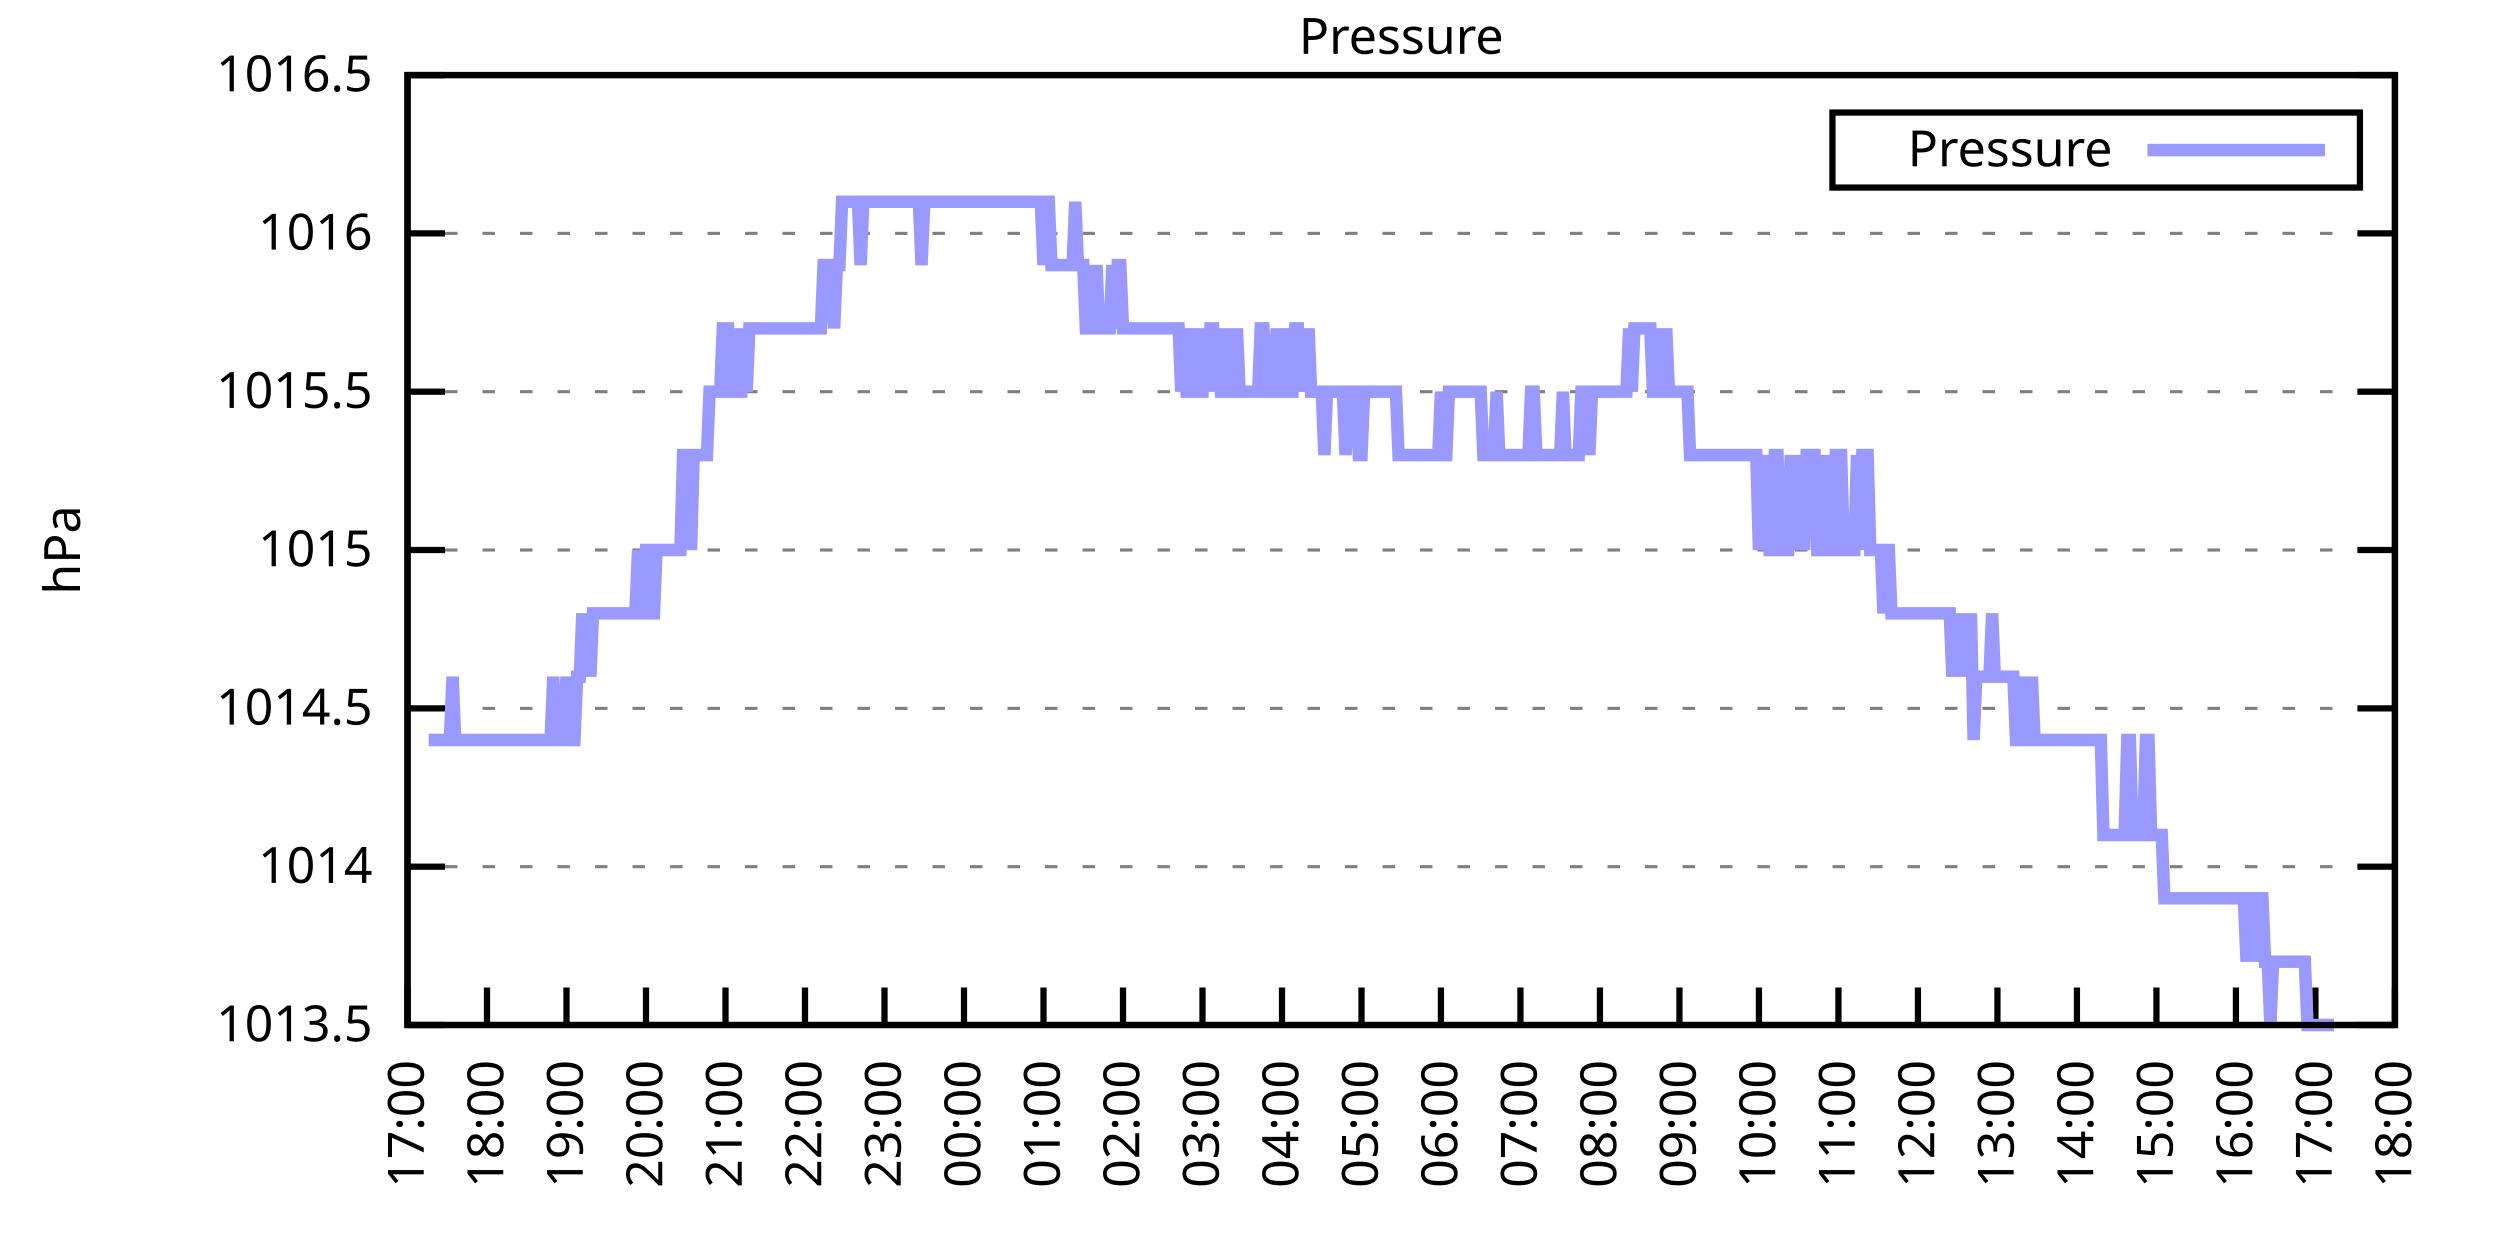
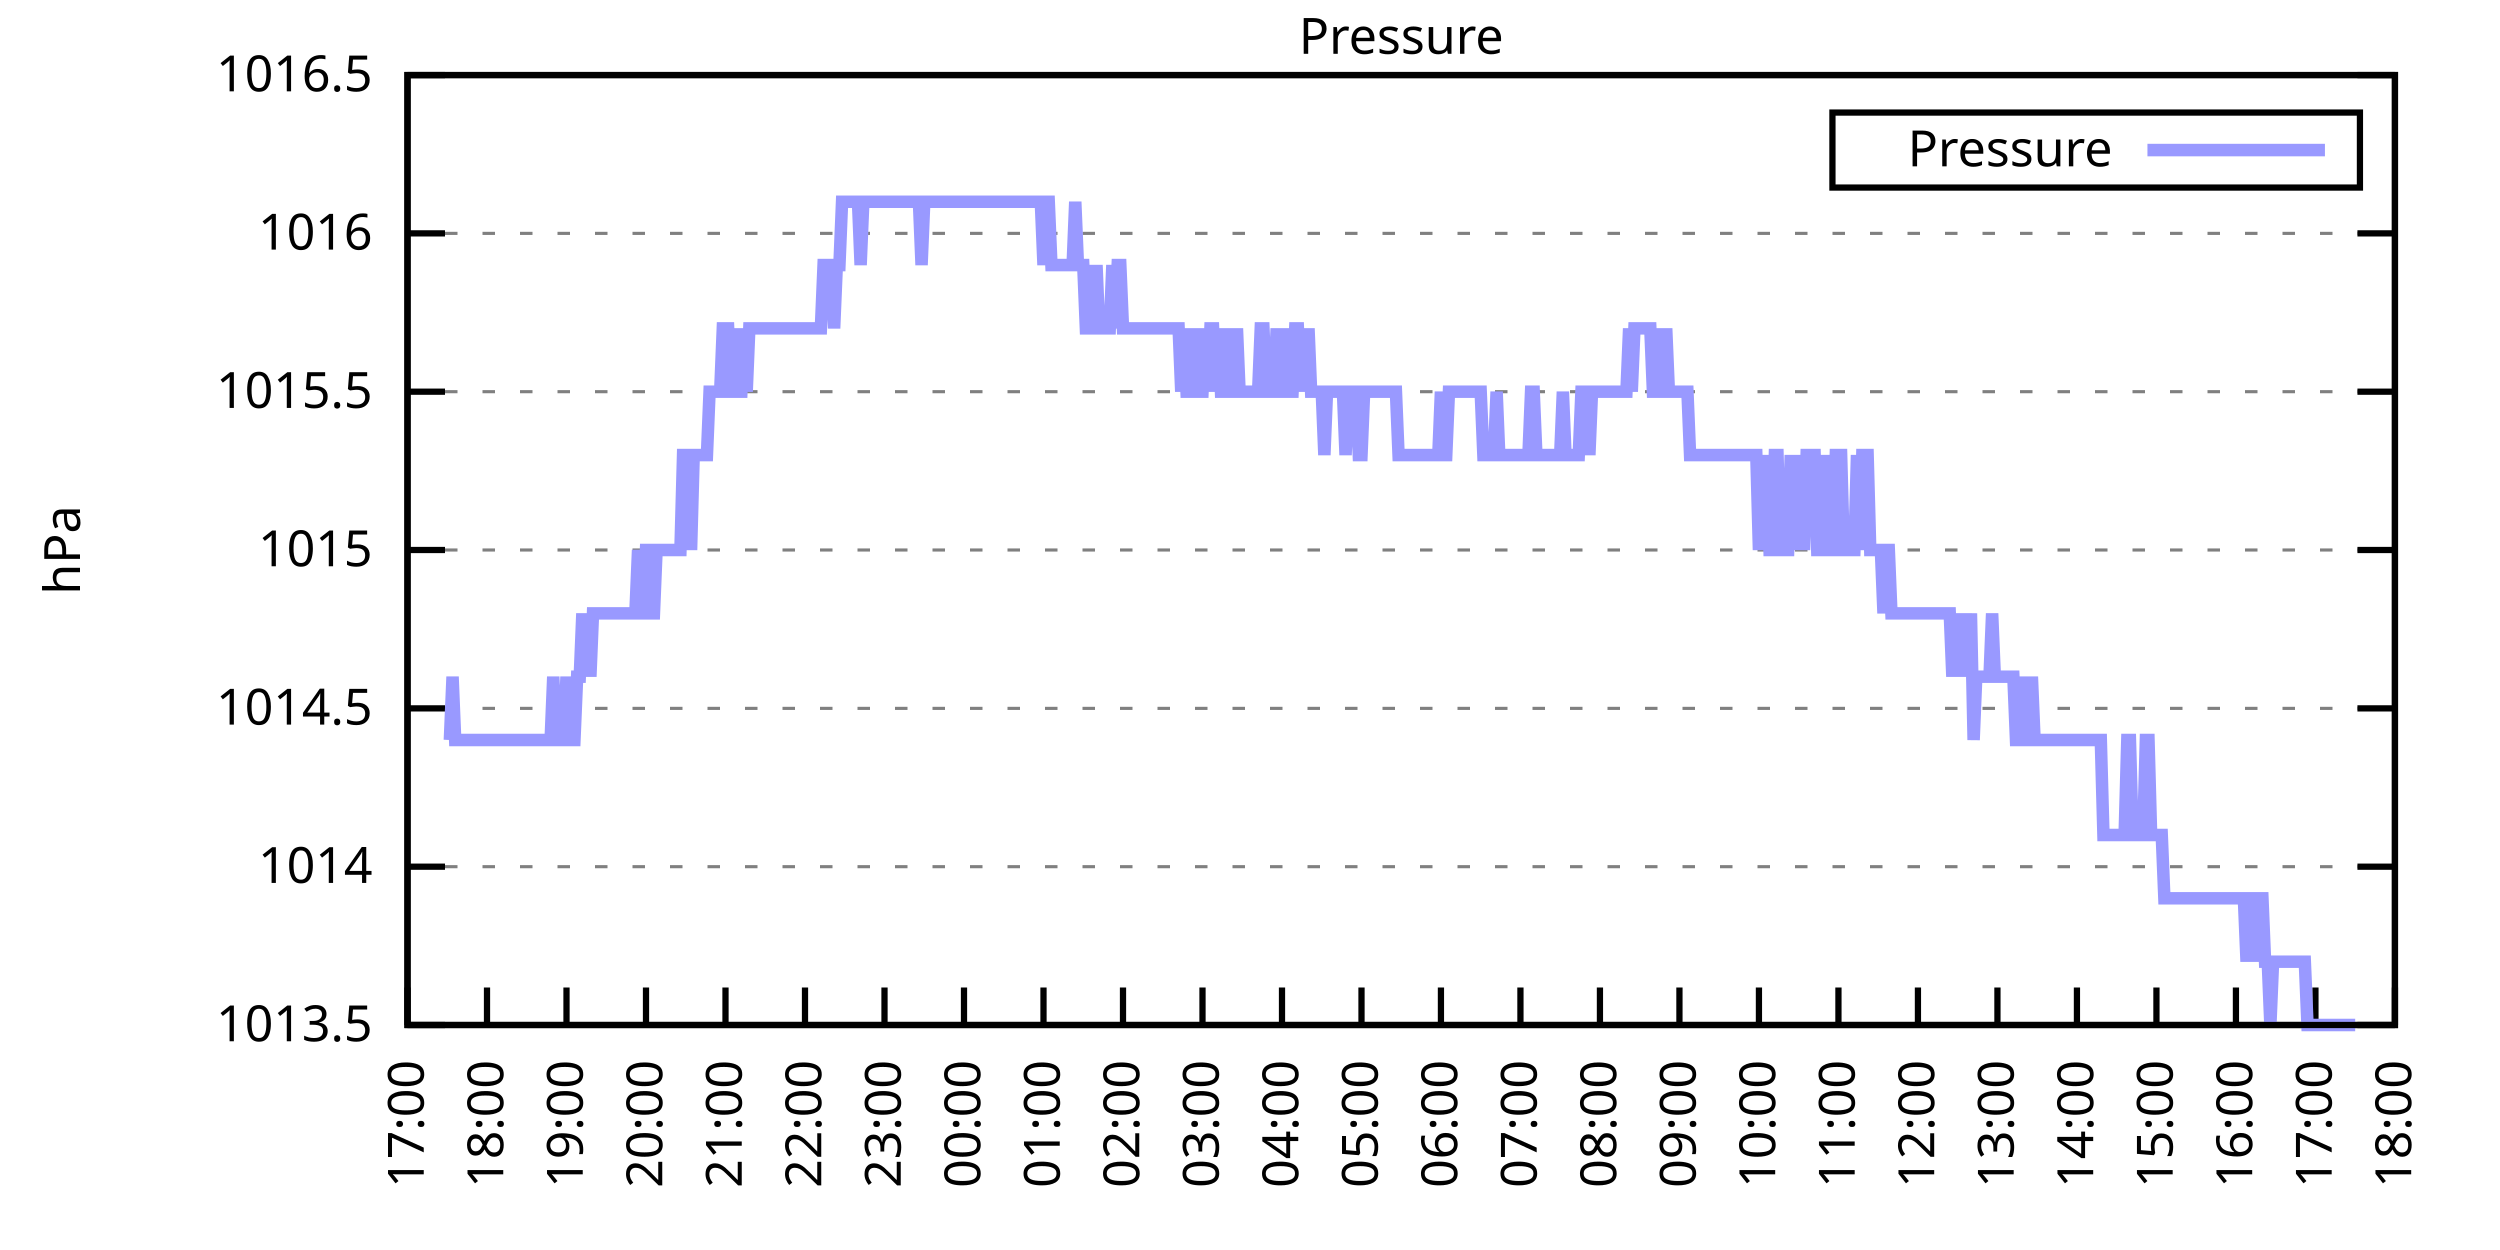
<svg xmlns="http://www.w3.org/2000/svg" xmlns:xlink="http://www.w3.org/1999/xlink" width="400" height="200" viewBox="0 0 400 200">
  <g id="gnuplot_canvas">
    <rect x="0" y="0" width="400" height="200" fill="none" />
    <defs>
      <circle id="gpDot" r="0.5" stroke-width="0.5" stroke="currentColor" />
      <path id="gpPt0" stroke-width="0.333" stroke="currentColor" d="M-1,0 h2 M0,-1 v2" />
      <path id="gpPt1" stroke-width="0.333" stroke="currentColor" d="M-1,-1 L1,1 M1,-1 L-1,1" />
      <path id="gpPt2" stroke-width="0.333" stroke="currentColor" d="M-1,0 L1,0 M0,-1 L0,1 M-1,-1 L1,1 M-1,1 L1,-1" />
      <rect id="gpPt3" stroke-width="0.333" stroke="currentColor" x="-1" y="-1" width="2" height="2" />
      <rect id="gpPt4" stroke-width="0.333" stroke="currentColor" fill="currentColor" x="-1" y="-1" width="2" height="2" />
      <circle id="gpPt5" stroke-width="0.333" stroke="currentColor" cx="0" cy="0" r="1" />
      <use xlink:href="#gpPt5" id="gpPt6" fill="currentColor" stroke="none" />
      <path id="gpPt7" stroke-width="0.333" stroke="currentColor" d="M0,-1.33 L-1.33,0.67 L1.33,0.67 z" />
      <use xlink:href="#gpPt7" id="gpPt8" fill="currentColor" stroke="none" />
      <use xlink:href="#gpPt7" id="gpPt9" stroke="currentColor" transform="rotate(180)" />
      <use xlink:href="#gpPt9" id="gpPt10" fill="currentColor" stroke="none" />
      <use xlink:href="#gpPt3" id="gpPt11" stroke="currentColor" transform="rotate(45)" />
      <use xlink:href="#gpPt11" id="gpPt12" fill="currentColor" stroke="none" />
      <path id="gpPt13" stroke-width="0.333" stroke="currentColor" d="M0,1.330 L1.265,0.411 L0.782,-1.067 L-0.782,-1.076 L-1.265,0.411 z" />
      <use xlink:href="#gpPt13" id="gpPt14" fill="currentColor" stroke="none" />
      <filter id="textbox" filterUnits="objectBoundingBox" x="0" y="0" height="1" width="1">
        <feFlood flood-color="white" flood-opacity="1" result="bgnd" />
        <feComposite in="SourceGraphic" in2="bgnd" operator="atop" />
      </filter>
      <filter id="greybox" filterUnits="objectBoundingBox" x="0" y="0" height="1" width="1">
        <feFlood flood-color="lightgrey" flood-opacity="1" result="grey" />
        <feComposite in="SourceGraphic" in2="grey" operator="atop" />
      </filter>
    </defs>
    <g fill="none" color="white" stroke="currentColor" stroke-width="1.00" stroke-linecap="butt" stroke-linejoin="miter">
</g>
    <g fill="none" color="black" stroke="currentColor" stroke-width="1.00" stroke-linecap="butt" stroke-linejoin="miter">
      <g stroke="none" shape-rendering="crispEdges">
        <polygon fill="rgb(255, 255, 255)" points="65.20,164.00 383.18,164.00 383.18,12.02 65.20,12.02 " />
      </g>
    </g>
    <g fill="none" color="black" stroke="currentColor" stroke-width="1.00" stroke-linecap="butt" stroke-linejoin="miter">
</g>
    <g fill="none" color="black" stroke="black" stroke-width="0.50" stroke-linecap="butt" stroke-linejoin="miter">
</g>
    <g fill="none" color="gray" stroke="currentColor" stroke-width="0.50" stroke-linecap="butt" stroke-linejoin="miter">
      <path stroke="gray" stroke-dasharray="2,4" class="gridline" d="M65.20,164.00 L383.19,164.00  " />
    </g>
    <g fill="none" color="gray" stroke="gray" stroke-width="1.00" stroke-linecap="butt" stroke-linejoin="miter">
</g>
    <g fill="none" color="black" stroke="currentColor" stroke-width="1.00" stroke-linecap="butt" stroke-linejoin="miter">
      <path stroke="black" d="M65.20,164.00 L71.20,164.00 M383.19,164.00 L377.19,164.00  " />
      <g transform="translate(59.60,166.60)" stroke="none" fill="black" font-family="Sans" font-size="8.00" text-anchor="end">
        <text>
          <tspan font-family="Sans"> 1013.5</tspan>
        </text>
      </g>
    </g>
    <g fill="none" color="black" stroke="currentColor" stroke-width="1.00" stroke-linecap="butt" stroke-linejoin="miter">
</g>
    <g fill="none" color="black" stroke="black" stroke-width="0.50" stroke-linecap="butt" stroke-linejoin="miter">
</g>
    <g fill="none" color="gray" stroke="currentColor" stroke-width="0.50" stroke-linecap="butt" stroke-linejoin="miter">
      <path stroke="gray" stroke-dasharray="2,4" class="gridline" d="M65.20,138.67 L383.19,138.67  " />
    </g>
    <g fill="none" color="gray" stroke="gray" stroke-width="1.00" stroke-linecap="butt" stroke-linejoin="miter">
</g>
    <g fill="none" color="black" stroke="currentColor" stroke-width="1.00" stroke-linecap="butt" stroke-linejoin="miter">
      <path stroke="black" d="M65.20,138.67 L71.20,138.67 M383.19,138.67 L377.19,138.67  " />
      <g transform="translate(59.60,141.27)" stroke="none" fill="black" font-family="Sans" font-size="8.00" text-anchor="end">
        <text>
          <tspan font-family="Sans"> 1014</tspan>
        </text>
      </g>
    </g>
    <g fill="none" color="black" stroke="currentColor" stroke-width="1.00" stroke-linecap="butt" stroke-linejoin="miter">
</g>
    <g fill="none" color="black" stroke="black" stroke-width="0.50" stroke-linecap="butt" stroke-linejoin="miter">
</g>
    <g fill="none" color="gray" stroke="currentColor" stroke-width="0.50" stroke-linecap="butt" stroke-linejoin="miter">
      <path stroke="gray" stroke-dasharray="2,4" class="gridline" d="M65.20,113.34 L383.19,113.34  " />
    </g>
    <g fill="none" color="gray" stroke="gray" stroke-width="1.00" stroke-linecap="butt" stroke-linejoin="miter">
</g>
    <g fill="none" color="black" stroke="currentColor" stroke-width="1.00" stroke-linecap="butt" stroke-linejoin="miter">
      <path stroke="black" d="M65.20,113.34 L71.20,113.34 M383.19,113.34 L377.19,113.34  " />
      <g transform="translate(59.60,115.94)" stroke="none" fill="black" font-family="Sans" font-size="8.00" text-anchor="end">
        <text>
          <tspan font-family="Sans"> 1014.5</tspan>
        </text>
      </g>
    </g>
    <g fill="none" color="black" stroke="currentColor" stroke-width="1.00" stroke-linecap="butt" stroke-linejoin="miter">
</g>
    <g fill="none" color="black" stroke="black" stroke-width="0.50" stroke-linecap="butt" stroke-linejoin="miter">
</g>
    <g fill="none" color="gray" stroke="currentColor" stroke-width="0.50" stroke-linecap="butt" stroke-linejoin="miter">
      <path stroke="gray" stroke-dasharray="2,4" class="gridline" d="M65.20,88.00 L383.19,88.00  " />
    </g>
    <g fill="none" color="gray" stroke="gray" stroke-width="1.00" stroke-linecap="butt" stroke-linejoin="miter">
</g>
    <g fill="none" color="black" stroke="currentColor" stroke-width="1.00" stroke-linecap="butt" stroke-linejoin="miter">
      <path stroke="black" d="M65.20,88.00 L71.20,88.00 M383.19,88.00 L377.19,88.00  " />
      <g transform="translate(59.60,90.60)" stroke="none" fill="black" font-family="Sans" font-size="8.00" text-anchor="end">
        <text>
          <tspan font-family="Sans"> 1015</tspan>
        </text>
      </g>
    </g>
    <g fill="none" color="black" stroke="currentColor" stroke-width="1.00" stroke-linecap="butt" stroke-linejoin="miter">
</g>
    <g fill="none" color="black" stroke="black" stroke-width="0.50" stroke-linecap="butt" stroke-linejoin="miter">
</g>
    <g fill="none" color="gray" stroke="currentColor" stroke-width="0.50" stroke-linecap="butt" stroke-linejoin="miter">
      <path stroke="gray" stroke-dasharray="2,4" class="gridline" d="M65.20,62.67 L383.19,62.67  " />
    </g>
    <g fill="none" color="gray" stroke="gray" stroke-width="1.00" stroke-linecap="butt" stroke-linejoin="miter">
</g>
    <g fill="none" color="black" stroke="currentColor" stroke-width="1.00" stroke-linecap="butt" stroke-linejoin="miter">
      <path stroke="black" d="M65.20,62.67 L71.20,62.67 M383.19,62.67 L377.19,62.67  " />
      <g transform="translate(59.60,65.27)" stroke="none" fill="black" font-family="Sans" font-size="8.00" text-anchor="end">
        <text>
          <tspan font-family="Sans"> 1015.5</tspan>
        </text>
      </g>
    </g>
    <g fill="none" color="black" stroke="currentColor" stroke-width="1.00" stroke-linecap="butt" stroke-linejoin="miter">
</g>
    <g fill="none" color="black" stroke="black" stroke-width="0.50" stroke-linecap="butt" stroke-linejoin="miter">
</g>
    <g fill="none" color="gray" stroke="currentColor" stroke-width="0.50" stroke-linecap="butt" stroke-linejoin="miter">
      <path stroke="gray" stroke-dasharray="2,4" class="gridline" d="M65.20,37.34 L383.19,37.34  " />
    </g>
    <g fill="none" color="gray" stroke="gray" stroke-width="1.00" stroke-linecap="butt" stroke-linejoin="miter">
</g>
    <g fill="none" color="black" stroke="currentColor" stroke-width="1.00" stroke-linecap="butt" stroke-linejoin="miter">
      <path stroke="black" d="M65.20,37.34 L71.20,37.34 M383.19,37.34 L377.19,37.34  " />
      <g transform="translate(59.60,39.94)" stroke="none" fill="black" font-family="Sans" font-size="8.00" text-anchor="end">
        <text>
          <tspan font-family="Sans"> 1016</tspan>
        </text>
      </g>
    </g>
    <g fill="none" color="black" stroke="currentColor" stroke-width="1.00" stroke-linecap="butt" stroke-linejoin="miter">
</g>
    <g fill="none" color="black" stroke="black" stroke-width="0.50" stroke-linecap="butt" stroke-linejoin="miter">
</g>
    <g fill="none" color="gray" stroke="currentColor" stroke-width="0.50" stroke-linecap="butt" stroke-linejoin="miter">
      <path stroke="gray" stroke-dasharray="2,4" class="gridline" d="M65.20,12.01 L383.19,12.01  " />
    </g>
    <g fill="none" color="gray" stroke="gray" stroke-width="1.00" stroke-linecap="butt" stroke-linejoin="miter">
</g>
    <g fill="none" color="black" stroke="currentColor" stroke-width="1.00" stroke-linecap="butt" stroke-linejoin="miter">
      <path stroke="black" d="M65.20,12.01 L71.20,12.01 M383.19,12.01 L377.19,12.01  " />
      <g transform="translate(59.60,14.61)" stroke="none" fill="black" font-family="Sans" font-size="8.00" text-anchor="end">
        <text>
          <tspan font-family="Sans"> 1016.5</tspan>
        </text>
      </g>
    </g>
    <g fill="none" color="black" stroke="currentColor" stroke-width="1.00" stroke-linecap="butt" stroke-linejoin="miter">
      <path stroke="black" d="M65.20,164.00 L65.20,158.00  " />
      <g transform="translate(67.80,169.60) rotate(270.00)" stroke="none" fill="black" font-family="Sans" font-size="8.00" text-anchor="end">
        <text>
          <tspan font-family="Sans">17:00</tspan>
        </text>
      </g>
    </g>
    <g fill="none" color="black" stroke="currentColor" stroke-width="1.00" stroke-linecap="butt" stroke-linejoin="miter">
      <path stroke="black" d="M77.92,164.00 L77.92,158.00  " />
      <g transform="translate(80.52,169.60) rotate(270.00)" stroke="none" fill="black" font-family="Sans" font-size="8.00" text-anchor="end">
        <text>
          <tspan font-family="Sans">18:00</tspan>
        </text>
      </g>
    </g>
    <g fill="none" color="black" stroke="currentColor" stroke-width="1.00" stroke-linecap="butt" stroke-linejoin="miter">
      <path stroke="black" d="M90.64,164.00 L90.64,158.00  " />
      <g transform="translate(93.24,169.60) rotate(270.00)" stroke="none" fill="black" font-family="Sans" font-size="8.00" text-anchor="end">
        <text>
          <tspan font-family="Sans">19:00</tspan>
        </text>
      </g>
    </g>
    <g fill="none" color="black" stroke="currentColor" stroke-width="1.00" stroke-linecap="butt" stroke-linejoin="miter">
      <path stroke="black" d="M103.36,164.00 L103.36,158.00  " />
      <g transform="translate(105.96,169.60) rotate(270.00)" stroke="none" fill="black" font-family="Sans" font-size="8.00" text-anchor="end">
        <text>
          <tspan font-family="Sans">20:00</tspan>
        </text>
      </g>
    </g>
    <g fill="none" color="black" stroke="currentColor" stroke-width="1.00" stroke-linecap="butt" stroke-linejoin="miter">
      <path stroke="black" d="M116.08,164.00 L116.08,158.00  " />
      <g transform="translate(118.68,169.60) rotate(270.00)" stroke="none" fill="black" font-family="Sans" font-size="8.00" text-anchor="end">
        <text>
          <tspan font-family="Sans">21:00</tspan>
        </text>
      </g>
    </g>
    <g fill="none" color="black" stroke="currentColor" stroke-width="1.00" stroke-linecap="butt" stroke-linejoin="miter">
      <path stroke="black" d="M128.80,164.00 L128.80,158.00  " />
      <g transform="translate(131.40,169.60) rotate(270.00)" stroke="none" fill="black" font-family="Sans" font-size="8.00" text-anchor="end">
        <text>
          <tspan font-family="Sans">22:00</tspan>
        </text>
      </g>
    </g>
    <g fill="none" color="black" stroke="currentColor" stroke-width="1.00" stroke-linecap="butt" stroke-linejoin="miter">
      <path stroke="black" d="M141.52,164.00 L141.52,158.00  " />
      <g transform="translate(144.12,169.60) rotate(270.00)" stroke="none" fill="black" font-family="Sans" font-size="8.00" text-anchor="end">
        <text>
          <tspan font-family="Sans">23:00</tspan>
        </text>
      </g>
    </g>
    <g fill="none" color="black" stroke="currentColor" stroke-width="1.00" stroke-linecap="butt" stroke-linejoin="miter">
      <path stroke="black" d="M154.24,164.00 L154.24,158.00  " />
      <g transform="translate(156.84,169.60) rotate(270.00)" stroke="none" fill="black" font-family="Sans" font-size="8.00" text-anchor="end">
        <text>
          <tspan font-family="Sans">00:00</tspan>
        </text>
      </g>
    </g>
    <g fill="none" color="black" stroke="currentColor" stroke-width="1.00" stroke-linecap="butt" stroke-linejoin="miter">
      <path stroke="black" d="M166.96,164.00 L166.96,158.00  " />
      <g transform="translate(169.56,169.60) rotate(270.00)" stroke="none" fill="black" font-family="Sans" font-size="8.00" text-anchor="end">
        <text>
          <tspan font-family="Sans">01:00</tspan>
        </text>
      </g>
    </g>
    <g fill="none" color="black" stroke="currentColor" stroke-width="1.00" stroke-linecap="butt" stroke-linejoin="miter">
      <path stroke="black" d="M179.68,164.00 L179.68,158.00  " />
      <g transform="translate(182.28,169.60) rotate(270.00)" stroke="none" fill="black" font-family="Sans" font-size="8.00" text-anchor="end">
        <text>
          <tspan font-family="Sans">02:00</tspan>
        </text>
      </g>
    </g>
    <g fill="none" color="black" stroke="currentColor" stroke-width="1.00" stroke-linecap="butt" stroke-linejoin="miter">
      <path stroke="black" d="M192.40,164.00 L192.40,158.00  " />
      <g transform="translate(195.00,169.60) rotate(270.00)" stroke="none" fill="black" font-family="Sans" font-size="8.00" text-anchor="end">
        <text>
          <tspan font-family="Sans">03:00</tspan>
        </text>
      </g>
    </g>
    <g fill="none" color="black" stroke="currentColor" stroke-width="1.00" stroke-linecap="butt" stroke-linejoin="miter">
      <path stroke="black" d="M205.12,164.00 L205.12,158.00  " />
      <g transform="translate(207.72,169.60) rotate(270.00)" stroke="none" fill="black" font-family="Sans" font-size="8.00" text-anchor="end">
        <text>
          <tspan font-family="Sans">04:00</tspan>
        </text>
      </g>
    </g>
    <g fill="none" color="black" stroke="currentColor" stroke-width="1.00" stroke-linecap="butt" stroke-linejoin="miter">
      <path stroke="black" d="M217.84,164.00 L217.84,158.00  " />
      <g transform="translate(220.44,169.60) rotate(270.00)" stroke="none" fill="black" font-family="Sans" font-size="8.00" text-anchor="end">
        <text>
          <tspan font-family="Sans">05:00</tspan>
        </text>
      </g>
    </g>
    <g fill="none" color="black" stroke="currentColor" stroke-width="1.00" stroke-linecap="butt" stroke-linejoin="miter">
      <path stroke="black" d="M230.55,164.00 L230.55,158.00  " />
      <g transform="translate(233.15,169.60) rotate(270.00)" stroke="none" fill="black" font-family="Sans" font-size="8.00" text-anchor="end">
        <text>
          <tspan font-family="Sans">06:00</tspan>
        </text>
      </g>
    </g>
    <g fill="none" color="black" stroke="currentColor" stroke-width="1.00" stroke-linecap="butt" stroke-linejoin="miter">
      <path stroke="black" d="M243.27,164.00 L243.27,158.00  " />
      <g transform="translate(245.87,169.60) rotate(270.00)" stroke="none" fill="black" font-family="Sans" font-size="8.00" text-anchor="end">
        <text>
          <tspan font-family="Sans">07:00</tspan>
        </text>
      </g>
    </g>
    <g fill="none" color="black" stroke="currentColor" stroke-width="1.00" stroke-linecap="butt" stroke-linejoin="miter">
      <path stroke="black" d="M255.99,164.00 L255.99,158.00  " />
      <g transform="translate(258.59,169.60) rotate(270.00)" stroke="none" fill="black" font-family="Sans" font-size="8.00" text-anchor="end">
        <text>
          <tspan font-family="Sans">08:00</tspan>
        </text>
      </g>
    </g>
    <g fill="none" color="black" stroke="currentColor" stroke-width="1.00" stroke-linecap="butt" stroke-linejoin="miter">
      <path stroke="black" d="M268.71,164.00 L268.71,158.00  " />
      <g transform="translate(271.31,169.60) rotate(270.00)" stroke="none" fill="black" font-family="Sans" font-size="8.00" text-anchor="end">
        <text>
          <tspan font-family="Sans">09:00</tspan>
        </text>
      </g>
    </g>
    <g fill="none" color="black" stroke="currentColor" stroke-width="1.00" stroke-linecap="butt" stroke-linejoin="miter">
      <path stroke="black" d="M281.43,164.00 L281.43,158.00  " />
      <g transform="translate(284.03,169.60) rotate(270.00)" stroke="none" fill="black" font-family="Sans" font-size="8.00" text-anchor="end">
        <text>
          <tspan font-family="Sans">10:00</tspan>
        </text>
      </g>
    </g>
    <g fill="none" color="black" stroke="currentColor" stroke-width="1.00" stroke-linecap="butt" stroke-linejoin="miter">
      <path stroke="black" d="M294.15,164.00 L294.15,158.00  " />
      <g transform="translate(296.75,169.60) rotate(270.00)" stroke="none" fill="black" font-family="Sans" font-size="8.00" text-anchor="end">
        <text>
          <tspan font-family="Sans">11:00</tspan>
        </text>
      </g>
    </g>
    <g fill="none" color="black" stroke="currentColor" stroke-width="1.00" stroke-linecap="butt" stroke-linejoin="miter">
      <path stroke="black" d="M306.87,164.00 L306.87,158.00  " />
      <g transform="translate(309.47,169.60) rotate(270.00)" stroke="none" fill="black" font-family="Sans" font-size="8.00" text-anchor="end">
        <text>
          <tspan font-family="Sans">12:00</tspan>
        </text>
      </g>
    </g>
    <g fill="none" color="black" stroke="currentColor" stroke-width="1.00" stroke-linecap="butt" stroke-linejoin="miter">
      <path stroke="black" d="M319.59,164.00 L319.59,158.00  " />
      <g transform="translate(322.19,169.60) rotate(270.00)" stroke="none" fill="black" font-family="Sans" font-size="8.00" text-anchor="end">
        <text>
          <tspan font-family="Sans">13:00</tspan>
        </text>
      </g>
    </g>
    <g fill="none" color="black" stroke="currentColor" stroke-width="1.00" stroke-linecap="butt" stroke-linejoin="miter">
      <path stroke="black" d="M332.31,164.00 L332.31,158.00  " />
      <g transform="translate(334.91,169.60) rotate(270.00)" stroke="none" fill="black" font-family="Sans" font-size="8.00" text-anchor="end">
        <text>
          <tspan font-family="Sans">14:00</tspan>
        </text>
      </g>
    </g>
    <g fill="none" color="black" stroke="currentColor" stroke-width="1.00" stroke-linecap="butt" stroke-linejoin="miter">
      <path stroke="black" d="M345.03,164.00 L345.03,158.00  " />
      <g transform="translate(347.63,169.60) rotate(270.00)" stroke="none" fill="black" font-family="Sans" font-size="8.00" text-anchor="end">
        <text>
          <tspan font-family="Sans">15:00</tspan>
        </text>
      </g>
    </g>
    <g fill="none" color="black" stroke="currentColor" stroke-width="1.00" stroke-linecap="butt" stroke-linejoin="miter">
      <path stroke="black" d="M357.75,164.00 L357.75,158.00  " />
      <g transform="translate(360.35,169.60) rotate(270.00)" stroke="none" fill="black" font-family="Sans" font-size="8.00" text-anchor="end">
        <text>
          <tspan font-family="Sans">16:00</tspan>
        </text>
      </g>
    </g>
    <g fill="none" color="black" stroke="currentColor" stroke-width="1.00" stroke-linecap="butt" stroke-linejoin="miter">
      <path stroke="black" d="M370.47,164.00 L370.47,158.00  " />
      <g transform="translate(373.07,169.60) rotate(270.00)" stroke="none" fill="black" font-family="Sans" font-size="8.00" text-anchor="end">
        <text>
          <tspan font-family="Sans">17:00</tspan>
        </text>
      </g>
    </g>
    <g fill="none" color="black" stroke="currentColor" stroke-width="1.00" stroke-linecap="butt" stroke-linejoin="miter">
      <path stroke="black" d="M383.19,164.00 L383.19,158.00  " />
      <g transform="translate(385.79,169.60) rotate(270.00)" stroke="none" fill="black" font-family="Sans" font-size="8.00" text-anchor="end">
        <text>
          <tspan font-family="Sans">18:00</tspan>
        </text>
      </g>
    </g>
    <g fill="none" color="black" stroke="currentColor" stroke-width="1.00" stroke-linecap="butt" stroke-linejoin="miter">
</g>
    <g fill="none" color="black" stroke="currentColor" stroke-width="1.00" stroke-linecap="butt" stroke-linejoin="miter">
      <path stroke="black" d="M65.20,12.01 L65.20,164.00 L383.19,164.00 L383.19,12.01 L65.20,12.01 Z  " />
    </g>
    <g fill="none" color="black" stroke="currentColor" stroke-width="1.00" stroke-linecap="butt" stroke-linejoin="miter">
</g>
    <g fill="none" color="black" stroke="currentColor" stroke-width="1.00" stroke-linecap="butt" stroke-linejoin="miter">
      <path stroke="black" d="M293.19,30.01 L293.19,18.01 L377.59,18.01 L377.59,30.01 L293.19,30.01 Z  " />
    </g>
    <g id="Pressure_plot_1">
      <g fill="none" color="white" stroke="black" stroke-width="2.00" stroke-linecap="butt" stroke-linejoin="miter">
</g>
      <g fill="none" color="black" stroke="currentColor" stroke-width="2.00" stroke-linecap="butt" stroke-linejoin="miter">
        <g transform="translate(337.99,26.61)" stroke="none" fill="black" font-family="Sans" font-size="8.00" text-anchor="end">
          <text>
            <tspan font-family="Sans">Pressure</tspan>
          </text>
        </g>
      </g>
      <g fill="none" color="black" stroke="currentColor" stroke-width="2.00" stroke-linecap="butt" stroke-linejoin="miter">
-         <path stroke="rgb(153, 153, 255)" d="M343.59,24.01 L371.99,24.01 M68.59,118.40 L69.02,118.40 L69.44,118.40 L69.86,118.40 L70.29,118.40 L70.71,118.40   L71.14,118.40 L71.56,118.40 L71.98,118.40 L72.41,108.27 L72.83,118.40 L73.26,118.40 L73.68,118.40 L74.10,118.40   L74.53,118.40 L74.95,118.40 L75.38,118.40 L75.80,118.40 L76.22,118.40 L76.65,118.40 L77.07,118.40 L77.50,118.40   L77.92,118.40 L78.34,118.40 L78.77,118.40 L79.19,118.40 L79.62,118.40 L80.04,118.40 L80.46,118.40 L80.89,118.40   L81.31,118.40 L81.74,118.40 L82.16,118.40 L82.58,118.40 L83.01,118.40 L83.43,118.40 L83.86,118.40 L84.28,118.40   L84.70,118.40 L85.13,118.40 L85.55,118.40 L85.98,118.40 L86.40,118.40 L86.82,118.40 L87.25,118.40 L87.67,118.40   L88.10,118.40 L88.52,108.27 L88.94,118.40 L89.37,118.40 L89.79,118.40 L90.22,118.40 L90.64,108.27 L91.06,118.40   L91.49,118.40 L91.91,118.40 L92.34,108.27 L92.76,108.27 L93.18,98.14 L93.61,108.27 L94.03,98.14 L94.46,108.27   L94.88,98.14 L95.30,98.14 L95.73,98.14 L96.15,98.14 L96.58,98.14 L97.00,98.14 L97.42,98.14 L97.85,98.14   L98.27,98.14 L98.69,98.14 L99.12,98.14 L99.54,98.14 L99.97,98.14 L100.39,98.14 L100.81,98.14 L101.24,98.14   L101.66,98.14 L102.09,88.00 L102.51,98.14 L102.93,98.14 L103.36,88.00 L103.78,88.00 L104.21,98.14 L104.63,98.14   L105.05,88.00 L105.48,88.00 L105.90,88.00 L106.33,88.00 L106.75,88.00 L107.17,88.00 L107.60,88.00 L108.02,88.00   L108.45,88.00 L108.87,88.00 L109.29,72.81 L109.72,72.81 L110.14,72.81 L110.57,88.00 L110.99,72.81 L111.41,72.81   L111.84,72.81 L112.26,72.81 L112.69,72.81 L113.11,72.81 L113.53,62.67 L113.96,62.67 L114.38,62.67 L114.81,62.67   L115.23,62.67 L115.65,52.54 L116.08,52.54 L116.50,52.54 L116.93,62.67 L117.35,62.67 L117.77,52.54 L118.20,62.67   L118.62,62.67 L119.05,52.54 L119.47,62.67 L119.89,52.54 L120.32,52.54 L120.74,52.54 L121.17,52.54 L121.59,52.54   L122.01,52.54 L122.44,52.54 L122.86,52.54 L123.29,52.54 L123.71,52.54 L124.13,52.54 L124.56,52.54 L124.98,52.54   L125.41,52.54 L125.83,52.54 L126.25,52.54 L126.68,52.54 L127.10,52.54 L127.53,52.54 L127.95,52.54 L128.37,52.54   L128.80,52.54 L129.22,52.54 L129.65,52.54 L130.07,52.54 L130.49,52.54 L130.92,52.54 L131.34,52.54 L131.77,42.41   L132.19,42.41 L132.61,42.41 L133.04,42.41 L133.46,52.54 L133.89,42.41 L134.31,42.41 L134.73,32.28 L135.16,32.28   L135.58,32.28 L136.01,32.28 L136.43,32.28 L136.85,32.28 L137.28,32.28 L137.70,42.41 L138.13,32.28 L138.55,32.28   L138.97,32.28 L139.40,32.28 L139.82,32.28 L140.25,32.28 L140.67,32.28 L141.09,32.28 L141.52,32.28 L141.94,32.28   L142.37,32.28 L142.79,32.28 L143.21,32.28 L143.64,32.28 L144.06,32.28 L144.49,32.28 L144.91,32.28 L145.33,32.28   L145.76,32.28 L146.18,32.28 L146.61,32.28 L147.03,32.28 L147.45,42.41 L147.88,32.28 L148.30,32.28 L148.73,32.28   L149.15,32.28 L149.57,32.28 L150.00,32.28 L150.42,32.28 L150.85,32.28 L151.27,32.28 L151.69,32.28 L152.12,32.28   L152.54,32.28 L152.97,32.28 L153.39,32.28 L153.81,32.28 L154.24,32.28 L154.66,32.28 L155.09,32.28 L155.51,32.28   L155.93,32.28 L156.36,32.28 L156.78,32.28 L157.21,32.28 L157.63,32.28 L158.05,32.28 L158.48,32.28 L158.90,32.28   L159.33,32.28 L159.75,32.28 L160.17,32.28 L160.60,32.28 L161.02,32.28 L161.44,32.28 L161.87,32.28 L162.29,32.28   L162.72,32.28 L163.14,32.28 L163.56,32.28 L163.99,32.28 L164.41,32.28 L164.84,32.28 L165.26,32.28 L165.68,32.28   L166.11,32.28 L166.53,32.28 L166.96,42.41 L167.38,32.28 L167.80,32.28 L168.23,42.41 L168.65,42.41 L169.08,42.41   L169.50,42.41 L169.92,42.41 L170.35,42.41 L170.77,42.41 L171.20,42.41 L171.62,42.41 L172.04,32.28 L172.47,42.41   L172.89,42.41 L173.32,42.41 L173.74,52.54 L174.16,52.54 L174.59,42.41 L175.01,52.54 L175.44,42.41 L175.86,52.54   L176.28,52.54 L176.71,52.54 L177.13,52.54 L177.56,52.54 L177.98,42.41 L178.40,52.54 L178.83,42.41 L179.25,42.41   L179.68,52.54 L180.10,52.54 L180.52,52.54 L180.95,52.54 L181.37,52.54 L181.80,52.54 L182.22,52.54 L182.64,52.54   L183.07,52.54 L183.49,52.54 L183.92,52.54 L184.34,52.54 L184.76,52.54 L185.19,52.54 L185.61,52.54 L186.04,52.54   L186.46,52.54 L186.88,52.54 L187.31,52.54 L187.73,52.54 L188.16,52.54 L188.58,52.54 L189.00,62.67 L189.43,52.54   L189.85,62.67 L190.28,62.67 L190.70,62.67 L191.12,52.54 L191.55,62.67 L191.97,62.67 L192.40,62.67 L192.82,52.54   L193.24,62.67 L193.67,52.54 L194.09,52.54 L194.52,62.67 L194.94,52.54 L195.36,62.67 L195.79,62.67 L196.21,62.67   L196.64,52.54 L197.06,62.67 L197.48,62.67 L197.91,52.54 L198.33,62.67 L198.76,62.67 L199.18,62.67 L199.60,62.67   L200.03,62.67 L200.45,62.67 L200.88,62.67 L201.30,62.67 L201.72,52.54 L202.15,52.54 L202.57,62.67 L203.00,62.67   L203.42,62.67 L203.84,62.67 L204.27,52.54 L204.69,62.67 L205.12,62.67 L205.54,52.54 L205.96,62.67 L206.39,62.67   L206.81,62.67 L207.24,52.54 L207.66,52.54 L208.08,62.67 L208.51,52.54 L208.93,62.67 L209.36,52.54 L209.78,62.67   L210.20,62.67 L210.63,62.67 L211.05,62.67 L211.48,62.67 L211.90,72.81 L212.32,62.67 L212.75,62.67 L213.17,62.67   L213.60,62.67 L214.02,62.67 L214.44,62.67 L214.87,62.67 L215.29,72.81 L215.72,62.67 L216.14,62.67 L216.56,62.67   L216.99,62.67 L217.41,72.81 L217.84,72.81 L218.26,62.67 L218.68,62.67 L219.11,62.67 L219.53,62.67 L219.96,62.67   L220.38,62.67 L220.80,62.67 L221.23,62.67 L221.65,62.67 L222.08,62.67 L222.50,62.67 L222.92,62.67 L223.35,62.67   L223.77,72.81 L224.20,72.81 L224.62,72.81 L225.04,72.81 L225.47,72.81 L225.89,72.81 L226.31,72.81 L226.74,72.81   L227.16,72.81 L227.59,72.81 L228.01,72.81 L228.43,72.81 L228.86,72.81 L229.28,72.81 L229.71,72.81 L230.13,72.81   L230.55,62.67 L230.98,72.81 L231.40,72.81 L231.83,62.67 L232.25,62.67 L232.67,62.67 L233.10,62.67 L233.52,62.67   L233.95,62.67 L234.37,62.67 L234.79,62.67 L235.22,62.67 L235.64,62.67 L236.07,62.67 L236.49,62.67 L236.91,62.67   L237.34,72.81 L237.76,72.81 L238.19,72.81 L238.61,72.81 L239.03,72.81 L239.46,62.67 L239.88,72.81 L240.31,72.81   L240.73,72.81 L241.15,72.81 L241.58,72.81 L242.00,72.81 L242.43,72.81 L242.85,72.81 L243.27,72.81 L243.70,72.81   L244.12,72.81 L244.55,72.81 L244.97,62.67 L245.39,62.67 L245.82,72.81 L246.24,72.81 L246.67,72.81 L247.09,72.81   L247.51,72.81 L247.94,72.81 L248.36,72.81 L248.79,72.81 L249.21,72.81 L249.63,72.81 L250.06,62.67 L250.48,72.81   L250.91,72.81 L251.33,72.81 L251.75,72.81 L252.18,72.81 L252.60,72.81 L253.03,62.67 L253.45,62.67 L253.87,62.67   L254.30,72.81 L254.72,62.67 L255.15,62.67 L255.57,62.67 L255.99,62.67 L256.42,62.67 L256.84,62.67 L257.27,62.67   L257.69,62.67 L258.11,62.67 L258.54,62.67 L258.96,62.67 L259.39,62.67 L259.81,62.67 L260.23,62.67 L260.66,52.54   L261.08,62.67 L261.51,52.54 L261.93,52.54 L262.35,52.54 L262.78,52.54 L263.20,52.54 L263.63,52.54 L264.05,52.54   L264.47,62.67 L264.90,62.67 L265.32,52.54 L265.75,62.67 L266.17,62.67 L266.59,52.54 L267.02,62.67 L267.44,62.67   L267.87,62.67 L268.29,62.67 L268.71,62.67 L269.14,62.67 L269.56,62.67 L269.99,62.67 L270.41,72.81 L270.83,72.81   L271.26,72.81 L271.68,72.81 L272.11,72.81 L272.53,72.81 L272.95,72.81 L273.38,72.81 L273.80,72.81 L274.23,72.81   L274.65,72.81 L275.07,72.81 L275.50,72.81 L275.92,72.81 L276.35,72.81 L276.77,72.81 L277.19,72.81 L277.62,72.81   L278.04,72.81 L278.47,72.81 L278.89,72.81 L279.31,72.81 L279.74,72.81 L280.16,72.81 L280.59,72.81 L281.01,72.81   L281.43,88.00 L281.86,72.81 L282.28,88.00 L282.71,72.81 L283.13,88.00 L283.55,88.00 L283.98,72.81 L284.40,72.81   L284.83,88.00 L285.25,88.00 L285.67,88.00 L286.10,88.00 L286.52,72.81 L286.95,88.00 L287.37,72.81 L287.79,88.00   L288.22,72.81 L288.64,88.00 L289.06,72.81 L289.49,72.81 L289.91,72.81 L290.34,72.81 L290.76,88.00 L291.18,88.00   L291.61,88.00 L292.03,72.81 L292.46,88.00 L292.88,88.00 L293.30,88.00 L293.73,72.81 L294.15,72.81 L294.58,72.81   L295.00,88.00 L295.42,88.00 L295.85,88.00 L296.27,88.00 L296.70,88.00 L297.12,72.81 L297.54,88.00 L297.97,72.81   L298.39,72.81 L298.82,72.81 L299.24,88.00 L299.66,88.00 L300.09,88.00 L300.51,88.00 L300.94,88.00 L301.36,98.14   L301.78,88.00 L302.21,88.00 L302.63,98.14 L303.06,98.14 L303.48,98.14 L303.90,98.14 L304.33,98.14 L304.75,98.14   L305.18,98.14 L305.60,98.14 L306.02,98.14 L306.45,98.14 L306.87,98.14 L307.30,98.14 L307.72,98.14 L308.14,98.14   L308.57,98.14 L308.99,98.14 L309.42,98.14 L309.84,98.14 L310.26,98.14 L310.69,98.14 L311.11,98.14 L311.54,98.14   L311.96,98.14 L312.38,108.27 L312.81,98.14 L313.23,108.27 L313.66,98.14 L314.08,108.27 L314.50,98.14 L314.93,108.27   L315.35,98.14 L315.78,118.40 L316.20,108.27 L316.62,108.27 L317.05,108.27 L317.47,108.27 L317.90,108.27 L318.32,108.27   L318.74,98.14 L319.17,108.27 L319.59,108.27 L320.02,108.27 L320.44,108.27 L320.86,108.27 L321.29,108.27 L321.71,108.27   L322.14,108.27 L322.56,118.40 L322.98,118.40 L323.41,118.40 L323.83,108.27 L324.26,118.40 L324.68,118.40 L325.10,108.27   L325.53,118.40 L325.95,118.40 L326.38,118.40 L326.80,118.40 L327.22,118.40 L327.65,118.40 L328.07,118.40 L328.50,118.40   L328.92,118.40 L329.34,118.40 L329.77,118.40 L330.19,118.40 L330.62,118.40 L331.04,118.40 L331.46,118.40 L331.89,118.40   L332.31,118.40 L332.74,118.40 L333.16,118.40 L333.58,118.40 L334.01,118.40 L334.43,118.40 L334.86,118.40 L335.28,118.40   L335.70,118.40 L336.13,118.40 L336.55,133.60 L336.98,133.60 L337.40,133.60 L337.82,133.60 L338.25,133.60 L338.67,133.60   L339.10,133.60 L339.52,133.60 L339.94,133.60 L340.37,118.40 L340.79,118.40 L341.22,133.60 L341.64,133.60 L342.06,133.60   L342.49,133.60 L342.91,133.60 L343.34,118.40 L343.76,118.40 L344.18,133.60 L344.61,133.60 L345.03,133.60 L345.46,133.60   L345.88,133.60 L346.30,143.73 L346.73,143.73 L347.15,143.73 L347.58,143.73 L348.00,143.73 L348.42,143.73 L348.85,143.73   L349.27,143.73 L349.70,143.73 L350.12,143.73 L350.54,143.73 L350.97,143.73 L351.39,143.73 L351.81,143.73 L352.24,143.73   L352.66,143.73 L353.09,143.73 L353.51,143.73 L353.93,143.73 L354.36,143.73 L354.78,143.73 L355.21,143.73 L355.63,143.73   L356.05,143.73 L356.48,143.73 L356.90,143.73 L357.33,143.73 L357.75,143.73 L358.17,143.73 L358.60,143.73 L359.02,143.73   L359.45,153.87 L359.87,143.73 L360.29,143.73 L360.72,143.73 L361.14,153.87 L361.57,143.73 L361.99,143.73 L362.41,153.87   L362.84,153.87 L363.26,164.00 L363.69,153.87 L364.11,153.87 L364.53,153.87 L364.96,153.87 L365.38,153.87 L365.81,153.87   L366.23,153.87 L366.65,153.87 L367.08,153.87 L367.50,153.87 L367.93,153.87 L368.35,153.87 L368.77,153.87 L369.20,164.00   L369.62,164.00 L370.05,164.00 L370.47,164.00 L370.89,164.00 L371.32,164.00 L371.74,164.00 L372.17,164.00 L372.59,164.00   L373.01,164.00 L373.44,164.00  " />
+         <path stroke="rgb(153, 153, 255)" d="M343.59,24.01 L371.99,24.01 M71.98,118.40 L72.41,108.27 L72.83,118.40 L73.26,118.40 L73.68,118.40 L74.10,118.40   L74.53,118.40 L74.95,118.40 L75.38,118.40 L75.80,118.40 L76.22,118.40 L76.65,118.40 L77.07,118.40 L77.50,118.40   L77.92,118.40 L78.34,118.40 L78.77,118.40 L79.19,118.40 L79.62,118.40 L80.04,118.40 L80.46,118.40 L80.89,118.40   L81.31,118.40 L81.74,118.40 L82.16,118.40 L82.58,118.40 L83.01,118.40 L83.43,118.40 L83.86,118.40 L84.28,118.40   L84.70,118.40 L85.13,118.40 L85.55,118.40 L85.98,118.40 L86.40,118.40 L86.82,118.40 L87.25,118.40 L87.67,118.40   L88.10,118.40 L88.52,108.27 L88.94,118.40 L89.37,118.40 L89.79,118.40 L90.22,118.40 L90.64,108.27 L91.06,118.40   L91.49,118.40 L91.91,118.40 L92.34,108.27 L92.76,108.27 L93.18,98.14 L93.61,108.27 L94.03,98.14 L94.46,108.27   L94.88,98.14 L95.30,98.14 L95.73,98.14 L96.15,98.14 L96.58,98.14 L97.00,98.14 L97.42,98.14 L97.85,98.14   L98.27,98.14 L98.69,98.14 L99.12,98.14 L99.54,98.14 L99.97,98.14 L100.39,98.14 L100.81,98.14 L101.24,98.14   L101.66,98.14 L102.09,88.00 L102.51,98.14 L102.93,98.14 L103.36,88.00 L103.78,88.00 L104.21,98.14 L104.63,98.14   L105.05,88.00 L105.48,88.00 L105.90,88.00 L106.33,88.00 L106.75,88.00 L107.17,88.00 L107.60,88.00 L108.02,88.00   L108.45,88.00 L108.87,88.00 L109.29,72.81 L109.72,72.81 L110.14,72.81 L110.57,88.00 L110.99,72.81 L111.41,72.81   L111.84,72.81 L112.26,72.81 L112.69,72.81 L113.11,72.81 L113.53,62.67 L113.96,62.67 L114.38,62.67 L114.81,62.67   L115.23,62.67 L115.65,52.54 L116.08,52.54 L116.50,52.54 L116.93,62.67 L117.35,62.67 L117.77,52.54 L118.20,62.67   L118.62,62.67 L119.05,52.54 L119.47,62.67 L119.89,52.54 L120.32,52.54 L120.74,52.54 L121.17,52.54 L121.59,52.54   L122.01,52.54 L122.44,52.54 L122.86,52.54 L123.29,52.54 L123.71,52.54 L124.13,52.54 L124.56,52.54 L124.98,52.54   L125.41,52.54 L125.83,52.54 L126.25,52.54 L126.68,52.54 L127.10,52.54 L127.53,52.54 L127.95,52.54 L128.37,52.54   L128.80,52.54 L129.22,52.54 L129.65,52.54 L130.07,52.54 L130.49,52.54 L130.92,52.54 L131.34,52.54 L131.77,42.41   L132.19,42.41 L132.61,42.41 L133.04,42.41 L133.46,52.54 L133.89,42.41 L134.31,42.41 L134.73,32.28 L135.16,32.28   L135.58,32.28 L136.01,32.28 L136.43,32.28 L136.85,32.28 L137.28,32.28 L137.70,42.41 L138.13,32.28 L138.55,32.28   L138.97,32.28 L139.40,32.28 L139.82,32.28 L140.25,32.28 L140.67,32.28 L141.09,32.28 L141.52,32.28 L141.94,32.28   L142.37,32.28 L142.79,32.28 L143.21,32.28 L143.64,32.28 L144.06,32.28 L144.49,32.28 L144.91,32.28 L145.33,32.28   L145.76,32.28 L146.18,32.28 L146.61,32.28 L147.03,32.28 L147.45,42.41 L147.88,32.28 L148.30,32.28 L148.73,32.28   L149.15,32.28 L149.57,32.28 L150.00,32.28 L150.42,32.28 L150.85,32.28 L151.27,32.28 L151.69,32.28 L152.12,32.28   L152.54,32.28 L152.97,32.28 L153.39,32.28 L153.81,32.28 L154.24,32.28 L154.66,32.28 L155.09,32.28 L155.51,32.28   L155.93,32.28 L156.36,32.28 L156.78,32.28 L157.21,32.28 L157.63,32.28 L158.05,32.28 L158.48,32.28 L158.90,32.28   L159.33,32.28 L159.75,32.28 L160.17,32.28 L160.60,32.28 L161.02,32.28 L161.44,32.28 L161.87,32.28 L162.29,32.28   L162.72,32.28 L163.14,32.28 L163.56,32.28 L163.99,32.28 L164.41,32.28 L164.84,32.28 L165.26,32.28 L165.68,32.28   L166.11,32.28 L166.53,32.28 L166.96,42.41 L167.38,32.28 L167.80,32.28 L168.23,42.41 L168.65,42.41 L169.08,42.41   L169.50,42.41 L169.92,42.41 L170.35,42.41 L170.77,42.41 L171.20,42.41 L171.62,42.41 L172.04,32.28 L172.47,42.41   L172.89,42.41 L173.32,42.41 L173.74,52.54 L174.16,52.54 L174.59,42.41 L175.01,52.54 L175.44,42.41 L175.86,52.54   L176.28,52.54 L176.71,52.54 L177.13,52.54 L177.56,52.54 L177.98,42.41 L178.40,52.54 L178.83,42.41 L179.25,42.41   L179.68,52.54 L180.10,52.54 L180.52,52.54 L180.95,52.54 L181.37,52.54 L181.80,52.54 L182.22,52.54 L182.64,52.54   L183.07,52.54 L183.49,52.54 L183.92,52.54 L184.34,52.54 L184.76,52.54 L185.19,52.54 L185.61,52.54 L186.04,52.54   L186.46,52.54 L186.88,52.54 L187.31,52.54 L187.73,52.54 L188.16,52.54 L188.58,52.54 L189.00,62.67 L189.43,52.54   L189.85,62.67 L190.28,62.67 L190.70,62.67 L191.12,52.54 L191.55,62.67 L191.97,62.67 L192.40,62.67 L192.82,52.54   L193.24,62.67 L193.67,52.54 L194.09,52.54 L194.52,62.67 L194.94,52.54 L195.36,62.67 L195.79,62.67 L196.21,62.67   L196.64,52.54 L197.06,62.67 L197.48,62.67 L197.91,52.54 L198.33,62.67 L198.76,62.67 L199.18,62.67 L199.60,62.67   L200.03,62.67 L200.45,62.67 L200.88,62.67 L201.30,62.67 L201.72,52.54 L202.15,52.54 L202.57,62.67 L203.00,62.67   L203.42,62.67 L203.84,62.67 L204.27,52.54 L204.69,62.67 L205.12,62.67 L205.54,52.54 L205.96,62.67 L206.39,62.67   L206.81,62.67 L207.24,52.54 L207.66,52.54 L208.08,62.67 L208.51,52.54 L208.93,62.67 L209.36,52.54 L209.78,62.67   L210.20,62.67 L210.63,62.67 L211.05,62.67 L211.48,62.67 L211.90,72.81 L212.32,62.67 L212.75,62.67 L213.17,62.67   L213.60,62.67 L214.02,62.67 L214.44,62.67 L214.87,62.67 L215.29,72.81 L215.72,62.67 L216.14,62.67 L216.56,62.67   L216.99,62.67 L217.41,72.81 L217.84,72.81 L218.26,62.67 L218.68,62.67 L219.11,62.67 L219.53,62.67 L219.96,62.67   L220.38,62.67 L220.80,62.67 L221.23,62.67 L221.65,62.67 L222.08,62.67 L222.50,62.67 L222.92,62.67 L223.35,62.67   L223.77,72.81 L224.20,72.81 L224.62,72.81 L225.04,72.81 L225.47,72.81 L225.89,72.81 L226.31,72.81 L226.74,72.81   L227.16,72.81 L227.59,72.81 L228.01,72.81 L228.43,72.81 L228.86,72.81 L229.28,72.81 L229.71,72.81 L230.13,72.81   L230.55,62.67 L230.98,72.81 L231.40,72.81 L231.83,62.67 L232.25,62.67 L232.67,62.67 L233.10,62.67 L233.52,62.67   L233.95,62.67 L234.37,62.67 L234.79,62.67 L235.22,62.67 L235.64,62.67 L236.07,62.67 L236.49,62.67 L236.91,62.67   L237.34,72.81 L237.76,72.81 L238.19,72.81 L238.61,72.81 L239.03,72.81 L239.46,62.67 L239.88,72.81 L240.31,72.81   L240.73,72.81 L241.15,72.81 L241.58,72.81 L242.00,72.81 L242.43,72.81 L242.85,72.81 L243.27,72.81 L243.70,72.81   L244.12,72.81 L244.55,72.81 L244.97,62.67 L245.39,62.67 L245.82,72.81 L246.24,72.81 L246.67,72.81 L247.09,72.81   L247.51,72.81 L247.94,72.81 L248.36,72.81 L248.79,72.81 L249.21,72.81 L249.63,72.81 L250.06,62.67 L250.48,72.81   L250.91,72.81 L251.33,72.81 L251.75,72.81 L252.18,72.81 L252.60,72.81 L253.03,62.67 L253.45,62.67 L253.87,62.67   L254.30,72.81 L254.72,62.67 L255.15,62.67 L255.57,62.67 L255.99,62.67 L256.42,62.67 L256.84,62.67 L257.27,62.67   L257.69,62.67 L258.11,62.67 L258.54,62.67 L258.96,62.67 L259.39,62.67 L259.81,62.67 L260.23,62.67 L260.66,52.54   L261.08,62.67 L261.51,52.54 L261.93,52.54 L262.35,52.54 L262.78,52.54 L263.20,52.54 L263.63,52.54 L264.05,52.54   L264.47,62.67 L264.90,62.67 L265.32,52.54 L265.75,62.67 L266.17,62.67 L266.59,52.54 L267.02,62.67 L267.44,62.67   L267.87,62.67 L268.29,62.67 L268.71,62.67 L269.14,62.67 L269.56,62.67 L269.99,62.67 L270.41,72.81 L270.83,72.81   L271.26,72.81 L271.68,72.81 L272.11,72.81 L272.53,72.81 L272.95,72.81 L273.38,72.81 L273.80,72.81 L274.23,72.81   L274.65,72.81 L275.07,72.81 L275.50,72.81 L275.92,72.81 L276.35,72.81 L276.77,72.81 L277.19,72.81 L277.62,72.81   L278.04,72.81 L278.47,72.81 L278.89,72.81 L279.31,72.81 L279.74,72.81 L280.16,72.81 L280.59,72.81 L281.01,72.81   L281.43,88.00 L281.86,72.81 L282.28,88.00 L282.71,72.81 L283.13,88.00 L283.55,88.00 L283.98,72.81 L284.40,72.81   L284.83,88.00 L285.25,88.00 L285.67,88.00 L286.10,88.00 L286.52,72.81 L286.95,88.00 L287.37,72.81 L287.79,88.00   L288.22,72.81 L288.64,88.00 L289.06,72.81 L289.49,72.81 L289.91,72.81 L290.34,72.81 L290.76,88.00 L291.18,88.00   L291.61,88.00 L292.03,72.81 L292.46,88.00 L292.88,88.00 L293.30,88.00 L293.73,72.81 L294.15,72.81 L294.58,72.81   L295.00,88.00 L295.42,88.00 L295.85,88.00 L296.27,88.00 L296.70,88.00 L297.12,72.81 L297.54,88.00 L297.97,72.81   L298.39,72.81 L298.82,72.81 L299.24,88.00 L299.66,88.00 L300.09,88.00 L300.51,88.00 L300.94,88.00 L301.36,98.14   L301.78,88.00 L302.21,88.00 L302.63,98.14 L303.06,98.14 L303.48,98.14 L303.90,98.14 L304.33,98.14 L304.75,98.14   L305.18,98.14 L305.60,98.14 L306.02,98.14 L306.45,98.14 L306.87,98.14 L307.30,98.14 L307.72,98.14 L308.14,98.14   L308.57,98.14 L308.99,98.14 L309.42,98.14 L309.84,98.14 L310.26,98.14 L310.69,98.14 L311.11,98.14 L311.54,98.14   L311.96,98.14 L312.38,108.27 L312.81,98.14 L313.23,108.27 L313.66,98.14 L314.08,108.27 L314.50,98.14 L314.93,108.27   L315.35,98.14 L315.78,118.40 L316.20,108.27 L316.62,108.27 L317.05,108.27 L317.47,108.27 L317.90,108.27 L318.32,108.27   L318.74,98.14 L319.17,108.27 L319.59,108.27 L320.02,108.27 L320.44,108.27 L320.86,108.27 L321.29,108.27 L321.71,108.27   L322.14,108.27 L322.56,118.40 L322.98,118.40 L323.41,118.40 L323.83,108.27 L324.26,118.40 L324.68,118.40 L325.10,108.27   L325.53,118.40 L325.95,118.40 L326.38,118.40 L326.80,118.40 L327.22,118.40 L327.65,118.40 L328.07,118.40 L328.50,118.40   L328.92,118.40 L329.34,118.40 L329.77,118.40 L330.19,118.40 L330.62,118.40 L331.04,118.40 L331.46,118.40 L331.89,118.40   L332.31,118.40 L332.74,118.40 L333.16,118.40 L333.58,118.40 L334.01,118.40 L334.43,118.40 L334.86,118.40 L335.28,118.40   L335.70,118.40 L336.13,118.40 L336.55,133.60 L336.98,133.60 L337.40,133.60 L337.82,133.60 L338.25,133.60 L338.67,133.60   L339.10,133.60 L339.52,133.60 L339.94,133.60 L340.37,118.40 L340.79,118.40 L341.22,133.60 L341.64,133.60 L342.06,133.60   L342.49,133.60 L342.91,133.60 L343.34,118.40 L343.76,118.40 L344.18,133.60 L344.61,133.60 L345.03,133.60 L345.46,133.60   L345.88,133.60 L346.30,143.73 L346.73,143.73 L347.15,143.73 L347.58,143.73 L348.00,143.73 L348.42,143.73 L348.85,143.73   L349.27,143.73 L349.70,143.73 L350.12,143.73 L350.54,143.73 L350.97,143.73 L351.39,143.73 L351.81,143.73 L352.24,143.73   L352.66,143.73 L353.09,143.73 L353.51,143.73 L353.93,143.73 L354.36,143.73 L354.78,143.73 L355.21,143.73 L355.63,143.73   L356.05,143.73 L356.48,143.73 L356.90,143.73 L357.33,143.73 L357.75,143.73 L358.17,143.73 L358.60,143.73 L359.02,143.73   L359.45,153.87 L359.87,143.73 L360.29,143.73 L360.72,143.73 L361.14,153.87 L361.57,143.73 L361.99,143.73 L362.41,153.87   L362.84,153.87 L363.26,164.00 L363.69,153.87 L364.11,153.87 L364.53,153.87 L364.96,153.87 L365.38,153.87 L365.81,153.87   L366.23,153.87 L366.65,153.87 L367.08,153.87 L367.50,153.87 L367.93,153.87 L368.35,153.87 L368.77,153.87 L369.20,164.00   L369.62,164.00 L370.05,164.00 L370.47,164.00 L370.89,164.00 L371.32,164.00 L371.74,164.00 L372.17,164.00 L372.59,164.00   L373.01,164.00 L373.44,164.00 L373.86,164.00 L374.29,164.00 L374.71,164.00 L375.13,164.00 L375.56,164.00 L375.98,164.00   L376.41,164.00 L376.83,164.00  " />
      </g>
    </g>
    <g fill="none" color="black" stroke="currentColor" stroke-width="2.00" stroke-linecap="butt" stroke-linejoin="miter">
</g>
    <g fill="none" color="black" stroke="black" stroke-width="1.00" stroke-linecap="butt" stroke-linejoin="miter">
</g>
    <g fill="none" color="black" stroke="currentColor" stroke-width="1.00" stroke-linecap="butt" stroke-linejoin="miter">
      <path stroke="black" d="M65.20,12.01 L65.20,164.00 L383.19,164.00 L383.19,12.01 L65.20,12.01 Z  " />
      <g transform="translate(12.80,88.01) rotate(270.00)" stroke="none" fill="black" font-family="Sans" font-size="8.00" text-anchor="middle">
        <text>
          <tspan font-family="Sans">hPa</tspan>
        </text>
      </g>
    </g>
    <g fill="none" color="black" stroke="currentColor" stroke-width="1.00" stroke-linecap="butt" stroke-linejoin="miter">
</g>
    <g fill="none" color="black" stroke="currentColor" stroke-width="1.00" stroke-linecap="butt" stroke-linejoin="miter">
      <g transform="translate(224.19,8.61)" stroke="none" fill="black" font-family="Sans" font-size="8.00" text-anchor="middle">
        <text>
          <tspan font-family="Sans">Pressure</tspan>
        </text>
      </g>
    </g>
    <g fill="none" color="black" stroke="currentColor" stroke-width="1.00" stroke-linecap="butt" stroke-linejoin="miter">
</g>
  </g>
</svg>
